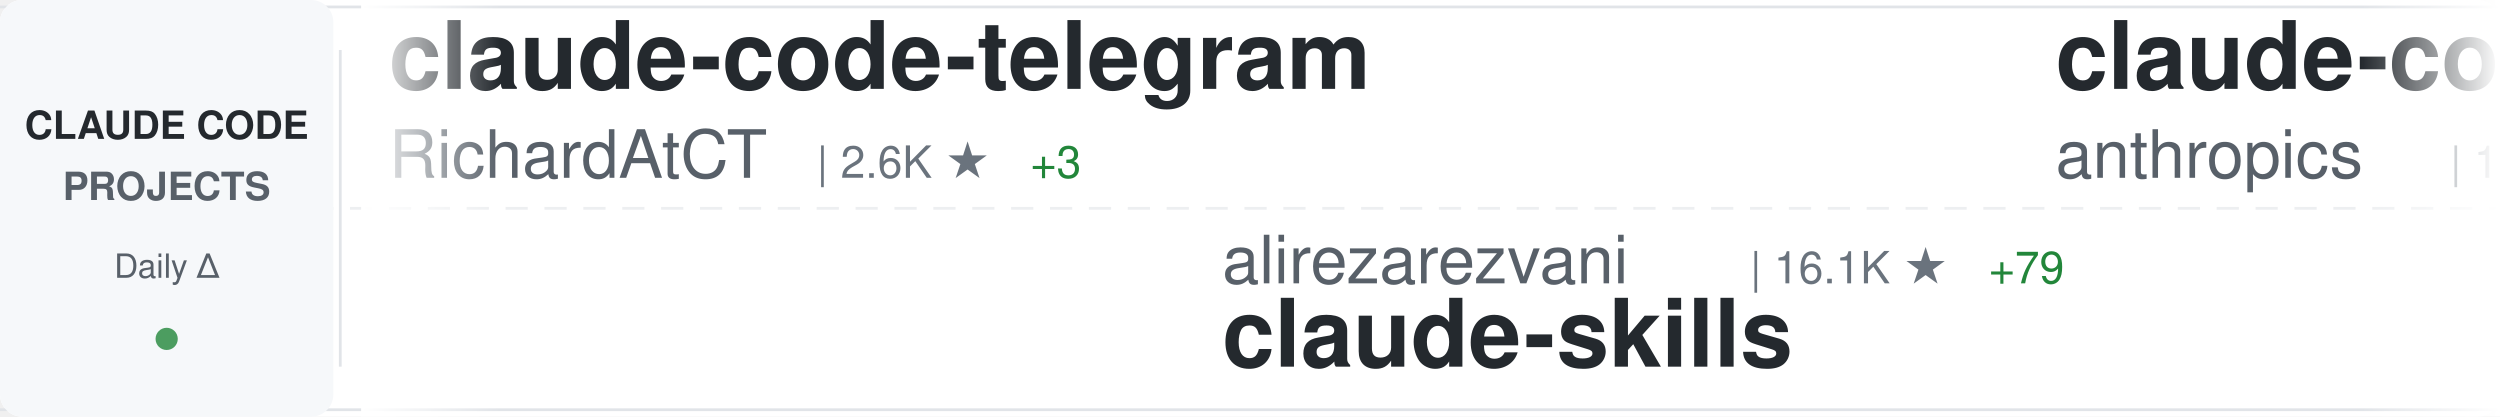
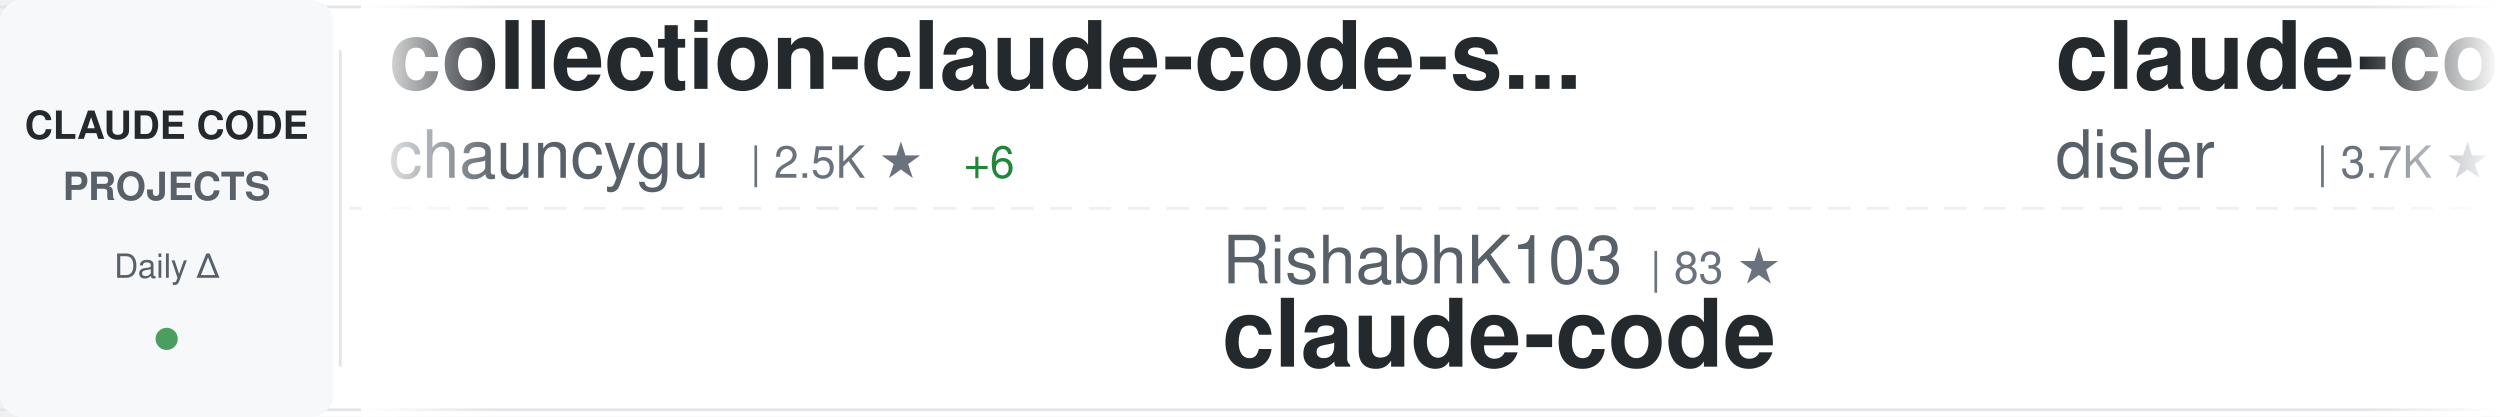
<svg xmlns="http://www.w3.org/2000/svg" width="900" height="150">
  <defs>
    <linearGradient id="awesomeLeftFade" x1="0%" y1="0%" x2="100%" y2="0%">
      <stop offset="0%" style="stop-color:#ffffff;stop-opacity:1" />
      <stop offset="100%" style="stop-color:#ffffff;stop-opacity:0" />
    </linearGradient>
    <linearGradient id="awesomeRightFade" x1="0%" y1="0%" x2="100%" y2="0%">
      <stop offset="0%" style="stop-color:#ffffff;stop-opacity:0" />
      <stop offset="100%" style="stop-color:#ffffff;stop-opacity:1" />
    </linearGradient>
  </defs>
  <rect width="900" height="150" fill="#ffffff" rx="8" />
  <rect x="0" y="2" width="900" height="1" fill="#e1e4e8" />
  <rect x="0" y="147" width="900" height="1" fill="#e1e4e8" />
  <line x1="0" y1="75" x2="900" y2="75" stroke="#e1e4e8" stroke-width="1" stroke-dasharray="8 6" opacity="0.6" />
  <rect x="0" y="0" width="120" height="150" fill="#f6f8fa" rx="8" />
  <text x="60" y="50" font-family="-apple-system, BlinkMacSystemFont, 'Segoe UI', Helvetica, Arial, sans-serif" font-size="14" font-weight="600" fill="#24292e" text-anchor="middle">CLAUDE CODE</text>
  <text x="60" y="72" font-family="-apple-system, BlinkMacSystemFont, 'Segoe UI', Helvetica, Arial, sans-serif" font-size="14" font-weight="600" fill="#586069" text-anchor="middle">PROJECTS</text>
  <text x="60" y="100" font-family="-apple-system, BlinkMacSystemFont, 'Segoe UI', Helvetica, Arial, sans-serif" font-size="12" font-weight="500" fill="#586069" text-anchor="middle">Daily Δ</text>
  <circle cx="60" cy="122" r="4" fill="#22863a" opacity="0.8" />
  <rect x="122" y="18" width="1" height="114" fill="#e1e4e8" />
  <clipPath id="awesomeTickerClip">
    <rect x="130" y="0" width="770" height="150" />
  </clipPath>
  <g clip-path="url(#awesomeTickerClip)">
    <g id="awesomeTickerItems">
      <animateTransform attributeName="transform" attributeType="XML" type="translate" from="0 0" to="-3000 0" dur="54s" repeatCount="indefinite" />
      <g transform="translate(0, 0)">
-         <text x="140" y="32" font-family="-apple-system, BlinkMacSystemFont, 'Segoe UI', Helvetica, Arial, sans-serif" font-size="34" font-weight="600" fill="#24292e">claude-code-telegram</text>
-         <text x="140" y="64" font-family="-apple-system, BlinkMacSystemFont, 'Segoe UI', Helvetica, Arial, sans-serif" font-size="24" font-weight="400" fill="#586069">RichardAtCT</text>
-         <text x="294" y="64" font-family="-apple-system, BlinkMacSystemFont, 'Segoe UI', Helvetica, Arial, sans-serif" font-size="16" font-weight="500" fill="#6a737d">| 2.6K ★</text>
-         <text x="371" y="64" font-family="-apple-system, BlinkMacSystemFont, 'Segoe UI', Helvetica, Arial, sans-serif" font-size="16" font-weight="500" fill="#22863a"> +3</text>
+         <text x="140" y="32" font-family="-apple-system, BlinkMacSystemFont, 'Segoe UI', Helvetica, Arial, sans-serif" font-size="34" font-weight="600" fill="#24292e">collection-claude-code-s...</text>
+         <text x="140" y="64" font-family="-apple-system, BlinkMacSystemFont, 'Segoe UI', Helvetica, Arial, sans-serif" font-size="24" font-weight="400" fill="#586069">chauncygu</text>
+         <text x="270" y="64" font-family="-apple-system, BlinkMacSystemFont, 'Segoe UI', Helvetica, Arial, sans-serif" font-size="16" font-weight="500" fill="#6a737d">| 2.5K ★</text>
+         <text x="347" y="64" font-family="-apple-system, BlinkMacSystemFont, 'Segoe UI', Helvetica, Arial, sans-serif" font-size="16" font-weight="500" fill="#22863a"> +6</text>
      </g>
      <g transform="translate(300, 0)">
-         <text x="140" y="102" font-family="-apple-system, BlinkMacSystemFont, 'Segoe UI', Helvetica, Arial, sans-serif" font-size="24" font-weight="400" fill="#586069">alirezarezvani</text>
-         <text x="330" y="102" font-family="-apple-system, BlinkMacSystemFont, 'Segoe UI', Helvetica, Arial, sans-serif" font-size="16" font-weight="500" fill="#6a737d">| 16.1K ★</text>
-         <text x="416" y="102" font-family="-apple-system, BlinkMacSystemFont, 'Segoe UI', Helvetica, Arial, sans-serif" font-size="16" font-weight="500" fill="#22863a"> +79</text>
-         <text x="140" y="132" font-family="-apple-system, BlinkMacSystemFont, 'Segoe UI', Helvetica, Arial, sans-serif" font-size="34" font-weight="600" fill="#24292e">claude-skills</text>
+         <text x="140" y="102" font-family="-apple-system, BlinkMacSystemFont, 'Segoe UI', Helvetica, Arial, sans-serif" font-size="24" font-weight="400" fill="#586069">RishabhK103</text>
+         <text x="294" y="102" font-family="-apple-system, BlinkMacSystemFont, 'Segoe UI', Helvetica, Arial, sans-serif" font-size="16" font-weight="500" fill="#6a737d">| 83 ★</text>
+         <text x="140" y="132" font-family="-apple-system, BlinkMacSystemFont, 'Segoe UI', Helvetica, Arial, sans-serif" font-size="34" font-weight="600" fill="#24292e">claude-code</text>
      </g>
      <g transform="translate(600, 0)">
-         <text x="140" y="32" font-family="-apple-system, BlinkMacSystemFont, 'Segoe UI', Helvetica, Arial, sans-serif" font-size="34" font-weight="600" fill="#24292e">claude-code</text>
-         <text x="140" y="64" font-family="-apple-system, BlinkMacSystemFont, 'Segoe UI', Helvetica, Arial, sans-serif" font-size="24" font-weight="400" fill="#586069">anthropics</text>
-         <text x="282" y="64" font-family="-apple-system, BlinkMacSystemFont, 'Segoe UI', Helvetica, Arial, sans-serif" font-size="16" font-weight="500" fill="#6a737d">| 126.2K ★</text>
-         <text x="377" y="64" font-family="-apple-system, BlinkMacSystemFont, 'Segoe UI', Helvetica, Arial, sans-serif" font-size="16" font-weight="500" fill="#22863a"> +240</text>
+         <text x="140" y="32" font-family="-apple-system, BlinkMacSystemFont, 'Segoe UI', Helvetica, Arial, sans-serif" font-size="34" font-weight="600" fill="#24292e">claude-code-hooks-master...</text>
+         <text x="140" y="64" font-family="-apple-system, BlinkMacSystemFont, 'Segoe UI', Helvetica, Arial, sans-serif" font-size="24" font-weight="400" fill="#586069">disler</text>
+         <text x="234" y="64" font-family="-apple-system, BlinkMacSystemFont, 'Segoe UI', Helvetica, Arial, sans-serif" font-size="16" font-weight="500" fill="#6a737d">| 3.7K ★</text>
+         <text x="311" y="64" font-family="-apple-system, BlinkMacSystemFont, 'Segoe UI', Helvetica, Arial, sans-serif" font-size="16" font-weight="500" fill="#22863a"> +2</text>
      </g>
      <g transform="translate(900, 0)">
-         <text x="140" y="102" font-family="-apple-system, BlinkMacSystemFont, 'Segoe UI', Helvetica, Arial, sans-serif" font-size="24" font-weight="400" fill="#586069">claude-code-best</text>
-         <text x="354" y="102" font-family="-apple-system, BlinkMacSystemFont, 'Segoe UI', Helvetica, Arial, sans-serif" font-size="16" font-weight="500" fill="#6a737d">| 18.8K ★</text>
-         <text x="440" y="102" font-family="-apple-system, BlinkMacSystemFont, 'Segoe UI', Helvetica, Arial, sans-serif" font-size="16" font-weight="500" fill="#22863a"> +69</text>
+         <text x="140" y="102" font-family="-apple-system, BlinkMacSystemFont, 'Segoe UI', Helvetica, Arial, sans-serif" font-size="24" font-weight="400" fill="#586069">anthropics</text>
+         <text x="282" y="102" font-family="-apple-system, BlinkMacSystemFont, 'Segoe UI', Helvetica, Arial, sans-serif" font-size="16" font-weight="500" fill="#6a737d">| 126.3K ★</text>
+         <text x="377" y="102" font-family="-apple-system, BlinkMacSystemFont, 'Segoe UI', Helvetica, Arial, sans-serif" font-size="16" font-weight="500" fill="#22863a"> +260</text>
        <text x="140" y="132" font-family="-apple-system, BlinkMacSystemFont, 'Segoe UI', Helvetica, Arial, sans-serif" font-size="34" font-weight="600" fill="#24292e">claude-code</text>
      </g>
      <g transform="translate(1200, 0)">
-         <text x="140" y="32" font-family="-apple-system, BlinkMacSystemFont, 'Segoe UI', Helvetica, Arial, sans-serif" font-size="34" font-weight="600" fill="#24292e">claude-code-webui</text>
-         <text x="140" y="64" font-family="-apple-system, BlinkMacSystemFont, 'Segoe UI', Helvetica, Arial, sans-serif" font-size="24" font-weight="400" fill="#586069">sugyan</text>
-         <text x="234" y="64" font-family="-apple-system, BlinkMacSystemFont, 'Segoe UI', Helvetica, Arial, sans-serif" font-size="16" font-weight="500" fill="#6a737d">| 1.1K ★</text>
+         <text x="140" y="32" font-family="-apple-system, BlinkMacSystemFont, 'Segoe UI', Helvetica, Arial, sans-serif" font-size="34" font-weight="600" fill="#24292e">edmunds-claude-code</text>
+         <text x="140" y="64" font-family="-apple-system, BlinkMacSystemFont, 'Segoe UI', Helvetica, Arial, sans-serif" font-size="24" font-weight="400" fill="#586069">edmund-io</text>
+         <text x="270" y="64" font-family="-apple-system, BlinkMacSystemFont, 'Segoe UI', Helvetica, Arial, sans-serif" font-size="16" font-weight="500" fill="#6a737d">| 1.4K ★</text>
      </g>
      <g transform="translate(1500, 0)">
-         <text x="140" y="102" font-family="-apple-system, BlinkMacSystemFont, 'Segoe UI', Helvetica, Arial, sans-serif" font-size="24" font-weight="400" fill="#586069">Alishahryar1</text>
-         <text x="306" y="102" font-family="-apple-system, BlinkMacSystemFont, 'Segoe UI', Helvetica, Arial, sans-serif" font-size="16" font-weight="500" fill="#6a737d">| 29.0K ★</text>
-         <text x="392" y="102" font-family="-apple-system, BlinkMacSystemFont, 'Segoe UI', Helvetica, Arial, sans-serif" font-size="16" font-weight="500" fill="#22863a"> +551</text>
-         <text x="140" y="132" font-family="-apple-system, BlinkMacSystemFont, 'Segoe UI', Helvetica, Arial, sans-serif" font-size="34" font-weight="600" fill="#24292e">free-claude-code</text>
+         <text x="140" y="102" font-family="-apple-system, BlinkMacSystemFont, 'Segoe UI', Helvetica, Arial, sans-serif" font-size="24" font-weight="400" fill="#586069">Hyper66666</text>
+         <text x="282" y="102" font-family="-apple-system, BlinkMacSystemFont, 'Segoe UI', Helvetica, Arial, sans-serif" font-size="16" font-weight="500" fill="#6a737d">| 214 ★</text>
+         <text x="140" y="132" font-family="-apple-system, BlinkMacSystemFont, 'Segoe UI', Helvetica, Arial, sans-serif" font-size="34" font-weight="600" fill="#24292e">claude-code-sourcemap</text>
      </g>
      <g transform="translate(1800, 0)">
-         <text x="140" y="32" font-family="-apple-system, BlinkMacSystemFont, 'Segoe UI', Helvetica, Arial, sans-serif" font-size="34" font-weight="600" fill="#24292e">claude-code-settings</text>
-         <text x="140" y="64" font-family="-apple-system, BlinkMacSystemFont, 'Segoe UI', Helvetica, Arial, sans-serif" font-size="24" font-weight="400" fill="#586069">feiskyer</text>
-         <text x="258" y="64" font-family="-apple-system, BlinkMacSystemFont, 'Segoe UI', Helvetica, Arial, sans-serif" font-size="16" font-weight="500" fill="#6a737d">| 1.5K ★</text>
-         <text x="335" y="64" font-family="-apple-system, BlinkMacSystemFont, 'Segoe UI', Helvetica, Arial, sans-serif" font-size="16" font-weight="500" fill="#22863a"> +1</text>
+         <text x="140" y="32" font-family="-apple-system, BlinkMacSystemFont, 'Segoe UI', Helvetica, Arial, sans-serif" font-size="34" font-weight="600" fill="#24292e">claude-howto</text>
+         <text x="140" y="64" font-family="-apple-system, BlinkMacSystemFont, 'Segoe UI', Helvetica, Arial, sans-serif" font-size="24" font-weight="400" fill="#586069">luongnv89</text>
+         <text x="270" y="64" font-family="-apple-system, BlinkMacSystemFont, 'Segoe UI', Helvetica, Arial, sans-serif" font-size="16" font-weight="500" fill="#6a737d">| 34.1K ★</text>
+         <text x="356" y="64" font-family="-apple-system, BlinkMacSystemFont, 'Segoe UI', Helvetica, Arial, sans-serif" font-size="16" font-weight="500" fill="#22863a"> +125</text>
      </g>
      <g transform="translate(2100, 0)">
-         <text x="140" y="102" font-family="-apple-system, BlinkMacSystemFont, 'Segoe UI', Helvetica, Arial, sans-serif" font-size="24" font-weight="400" fill="#586069">farion1231</text>
-         <text x="282" y="102" font-family="-apple-system, BlinkMacSystemFont, 'Segoe UI', Helvetica, Arial, sans-serif" font-size="16" font-weight="500" fill="#6a737d">| 79.6K ★</text>
-         <text x="368" y="102" font-family="-apple-system, BlinkMacSystemFont, 'Segoe UI', Helvetica, Arial, sans-serif" font-size="16" font-weight="500" fill="#22863a"> +721</text>
-         <text x="140" y="132" font-family="-apple-system, BlinkMacSystemFont, 'Segoe UI', Helvetica, Arial, sans-serif" font-size="34" font-weight="600" fill="#24292e">cc-switch</text>
+         <text x="140" y="102" font-family="-apple-system, BlinkMacSystemFont, 'Segoe UI', Helvetica, Arial, sans-serif" font-size="24" font-weight="400" fill="#586069">ChrisWiles</text>
+         <text x="282" y="102" font-family="-apple-system, BlinkMacSystemFont, 'Segoe UI', Helvetica, Arial, sans-serif" font-size="16" font-weight="500" fill="#6a737d">| 5.9K ★</text>
+         <text x="359" y="102" font-family="-apple-system, BlinkMacSystemFont, 'Segoe UI', Helvetica, Arial, sans-serif" font-size="16" font-weight="500" fill="#22863a"> +2</text>
+         <text x="140" y="132" font-family="-apple-system, BlinkMacSystemFont, 'Segoe UI', Helvetica, Arial, sans-serif" font-size="34" font-weight="600" fill="#24292e">claude-code-showcase</text>
      </g>
      <g transform="translate(2400, 0)">
-         <text x="140" y="32" font-family="-apple-system, BlinkMacSystemFont, 'Segoe UI', Helvetica, Arial, sans-serif" font-size="34" font-weight="600" fill="#24292e">claude-code-rust</text>
-         <text x="140" y="64" font-family="-apple-system, BlinkMacSystemFont, 'Segoe UI', Helvetica, Arial, sans-serif" font-size="24" font-weight="400" fill="#586069">lorryjovens-hub</text>
-         <text x="342" y="64" font-family="-apple-system, BlinkMacSystemFont, 'Segoe UI', Helvetica, Arial, sans-serif" font-size="16" font-weight="500" fill="#6a737d">| 1.6K ★</text>
-         <text x="419" y="64" font-family="-apple-system, BlinkMacSystemFont, 'Segoe UI', Helvetica, Arial, sans-serif" font-size="16" font-weight="500" fill="#22863a"> +3</text>
+         <text x="140" y="32" font-family="-apple-system, BlinkMacSystemFont, 'Segoe UI', Helvetica, Arial, sans-serif" font-size="34" font-weight="600" fill="#24292e">claude-code-guide</text>
+         <text x="140" y="64" font-family="-apple-system, BlinkMacSystemFont, 'Segoe UI', Helvetica, Arial, sans-serif" font-size="24" font-weight="400" fill="#586069">zebbern</text>
+         <text x="246" y="64" font-family="-apple-system, BlinkMacSystemFont, 'Segoe UI', Helvetica, Arial, sans-serif" font-size="16" font-weight="500" fill="#6a737d">| 4.2K ★</text>
+         <text x="323" y="64" font-family="-apple-system, BlinkMacSystemFont, 'Segoe UI', Helvetica, Arial, sans-serif" font-size="16" font-weight="500" fill="#22863a"> +4</text>
      </g>
      <g transform="translate(2700, 0)">
-         <text x="140" y="102" font-family="-apple-system, BlinkMacSystemFont, 'Segoe UI', Helvetica, Arial, sans-serif" font-size="24" font-weight="400" fill="#586069">kodu-ai</text>
-         <text x="246" y="102" font-family="-apple-system, BlinkMacSystemFont, 'Segoe UI', Helvetica, Arial, sans-serif" font-size="16" font-weight="500" fill="#6a737d">| 5.3K ★</text>
-         <text x="140" y="132" font-family="-apple-system, BlinkMacSystemFont, 'Segoe UI', Helvetica, Arial, sans-serif" font-size="34" font-weight="600" fill="#24292e">claude-coder</text>
+         <text x="140" y="102" font-family="-apple-system, BlinkMacSystemFont, 'Segoe UI', Helvetica, Arial, sans-serif" font-size="24" font-weight="400" fill="#586069">affaan-m</text>
+         <text x="258" y="102" font-family="-apple-system, BlinkMacSystemFont, 'Segoe UI', Helvetica, Arial, sans-serif" font-size="16" font-weight="500" fill="#6a737d">| 191.0K ★</text>
+         <text x="353" y="102" font-family="-apple-system, BlinkMacSystemFont, 'Segoe UI', Helvetica, Arial, sans-serif" font-size="16" font-weight="500" fill="#22863a"> +1.8K</text>
+         <text x="140" y="132" font-family="-apple-system, BlinkMacSystemFont, 'Segoe UI', Helvetica, Arial, sans-serif" font-size="34" font-weight="600" fill="#24292e">ECC</text>
      </g>
      <g transform="translate(3000, 0)">
-         <text x="140" y="32" font-family="-apple-system, BlinkMacSystemFont, 'Segoe UI', Helvetica, Arial, sans-serif" font-size="34" font-weight="600" fill="#24292e">claude-code-telegram</text>
-         <text x="140" y="64" font-family="-apple-system, BlinkMacSystemFont, 'Segoe UI', Helvetica, Arial, sans-serif" font-size="24" font-weight="400" fill="#586069">RichardAtCT</text>
-         <text x="294" y="64" font-family="-apple-system, BlinkMacSystemFont, 'Segoe UI', Helvetica, Arial, sans-serif" font-size="16" font-weight="500" fill="#6a737d">| 2.6K ★</text>
-         <text x="371" y="64" font-family="-apple-system, BlinkMacSystemFont, 'Segoe UI', Helvetica, Arial, sans-serif" font-size="16" font-weight="500" fill="#22863a"> +3</text>
+         <text x="140" y="32" font-family="-apple-system, BlinkMacSystemFont, 'Segoe UI', Helvetica, Arial, sans-serif" font-size="34" font-weight="600" fill="#24292e">collection-claude-code-s...</text>
+         <text x="140" y="64" font-family="-apple-system, BlinkMacSystemFont, 'Segoe UI', Helvetica, Arial, sans-serif" font-size="24" font-weight="400" fill="#586069">chauncygu</text>
+         <text x="270" y="64" font-family="-apple-system, BlinkMacSystemFont, 'Segoe UI', Helvetica, Arial, sans-serif" font-size="16" font-weight="500" fill="#6a737d">| 2.5K ★</text>
+         <text x="347" y="64" font-family="-apple-system, BlinkMacSystemFont, 'Segoe UI', Helvetica, Arial, sans-serif" font-size="16" font-weight="500" fill="#22863a"> +6</text>
      </g>
      <g transform="translate(3300, 0)">
-         <text x="140" y="102" font-family="-apple-system, BlinkMacSystemFont, 'Segoe UI', Helvetica, Arial, sans-serif" font-size="24" font-weight="400" fill="#586069">alirezarezvani</text>
-         <text x="330" y="102" font-family="-apple-system, BlinkMacSystemFont, 'Segoe UI', Helvetica, Arial, sans-serif" font-size="16" font-weight="500" fill="#6a737d">| 16.1K ★</text>
-         <text x="416" y="102" font-family="-apple-system, BlinkMacSystemFont, 'Segoe UI', Helvetica, Arial, sans-serif" font-size="16" font-weight="500" fill="#22863a"> +79</text>
-         <text x="140" y="132" font-family="-apple-system, BlinkMacSystemFont, 'Segoe UI', Helvetica, Arial, sans-serif" font-size="34" font-weight="600" fill="#24292e">claude-skills</text>
+         <text x="140" y="102" font-family="-apple-system, BlinkMacSystemFont, 'Segoe UI', Helvetica, Arial, sans-serif" font-size="24" font-weight="400" fill="#586069">RishabhK103</text>
+         <text x="294" y="102" font-family="-apple-system, BlinkMacSystemFont, 'Segoe UI', Helvetica, Arial, sans-serif" font-size="16" font-weight="500" fill="#6a737d">| 83 ★</text>
+         <text x="140" y="132" font-family="-apple-system, BlinkMacSystemFont, 'Segoe UI', Helvetica, Arial, sans-serif" font-size="34" font-weight="600" fill="#24292e">claude-code</text>
      </g>
      <g transform="translate(3600, 0)">
-         <text x="140" y="32" font-family="-apple-system, BlinkMacSystemFont, 'Segoe UI', Helvetica, Arial, sans-serif" font-size="34" font-weight="600" fill="#24292e">claude-code</text>
-         <text x="140" y="64" font-family="-apple-system, BlinkMacSystemFont, 'Segoe UI', Helvetica, Arial, sans-serif" font-size="24" font-weight="400" fill="#586069">anthropics</text>
-         <text x="282" y="64" font-family="-apple-system, BlinkMacSystemFont, 'Segoe UI', Helvetica, Arial, sans-serif" font-size="16" font-weight="500" fill="#6a737d">| 126.2K ★</text>
-         <text x="377" y="64" font-family="-apple-system, BlinkMacSystemFont, 'Segoe UI', Helvetica, Arial, sans-serif" font-size="16" font-weight="500" fill="#22863a"> +240</text>
+         <text x="140" y="32" font-family="-apple-system, BlinkMacSystemFont, 'Segoe UI', Helvetica, Arial, sans-serif" font-size="34" font-weight="600" fill="#24292e">claude-code-hooks-master...</text>
+         <text x="140" y="64" font-family="-apple-system, BlinkMacSystemFont, 'Segoe UI', Helvetica, Arial, sans-serif" font-size="24" font-weight="400" fill="#586069">disler</text>
+         <text x="234" y="64" font-family="-apple-system, BlinkMacSystemFont, 'Segoe UI', Helvetica, Arial, sans-serif" font-size="16" font-weight="500" fill="#6a737d">| 3.7K ★</text>
+         <text x="311" y="64" font-family="-apple-system, BlinkMacSystemFont, 'Segoe UI', Helvetica, Arial, sans-serif" font-size="16" font-weight="500" fill="#22863a"> +2</text>
      </g>
      <g transform="translate(3900, 0)">
-         <text x="140" y="102" font-family="-apple-system, BlinkMacSystemFont, 'Segoe UI', Helvetica, Arial, sans-serif" font-size="24" font-weight="400" fill="#586069">claude-code-best</text>
-         <text x="354" y="102" font-family="-apple-system, BlinkMacSystemFont, 'Segoe UI', Helvetica, Arial, sans-serif" font-size="16" font-weight="500" fill="#6a737d">| 18.8K ★</text>
-         <text x="440" y="102" font-family="-apple-system, BlinkMacSystemFont, 'Segoe UI', Helvetica, Arial, sans-serif" font-size="16" font-weight="500" fill="#22863a"> +69</text>
+         <text x="140" y="102" font-family="-apple-system, BlinkMacSystemFont, 'Segoe UI', Helvetica, Arial, sans-serif" font-size="24" font-weight="400" fill="#586069">anthropics</text>
+         <text x="282" y="102" font-family="-apple-system, BlinkMacSystemFont, 'Segoe UI', Helvetica, Arial, sans-serif" font-size="16" font-weight="500" fill="#6a737d">| 126.3K ★</text>
+         <text x="377" y="102" font-family="-apple-system, BlinkMacSystemFont, 'Segoe UI', Helvetica, Arial, sans-serif" font-size="16" font-weight="500" fill="#22863a"> +260</text>
        <text x="140" y="132" font-family="-apple-system, BlinkMacSystemFont, 'Segoe UI', Helvetica, Arial, sans-serif" font-size="34" font-weight="600" fill="#24292e">claude-code</text>
      </g>
    </g>
  </g>
  <rect x="130" y="0" width="50" height="150" fill="url(#awesomeLeftFade)" />
  <rect x="850" y="0" width="50" height="150" fill="url(#awesomeRightFade)" />
</svg>
